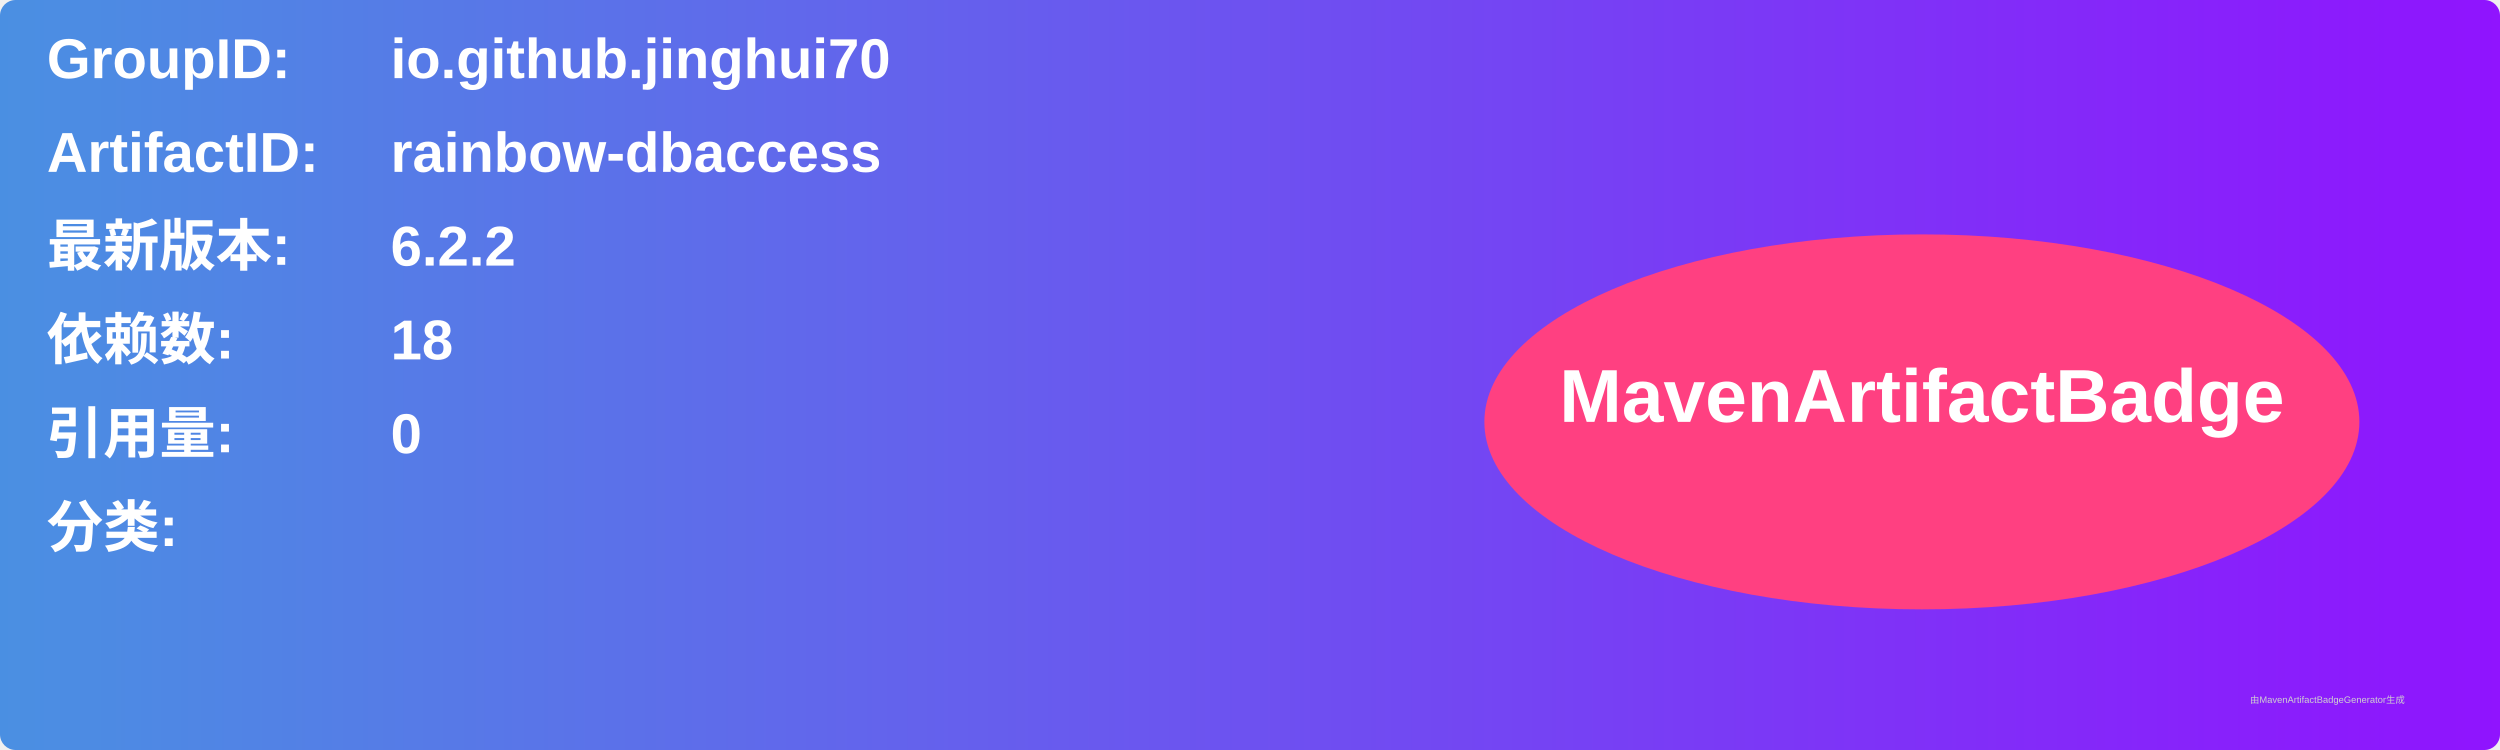
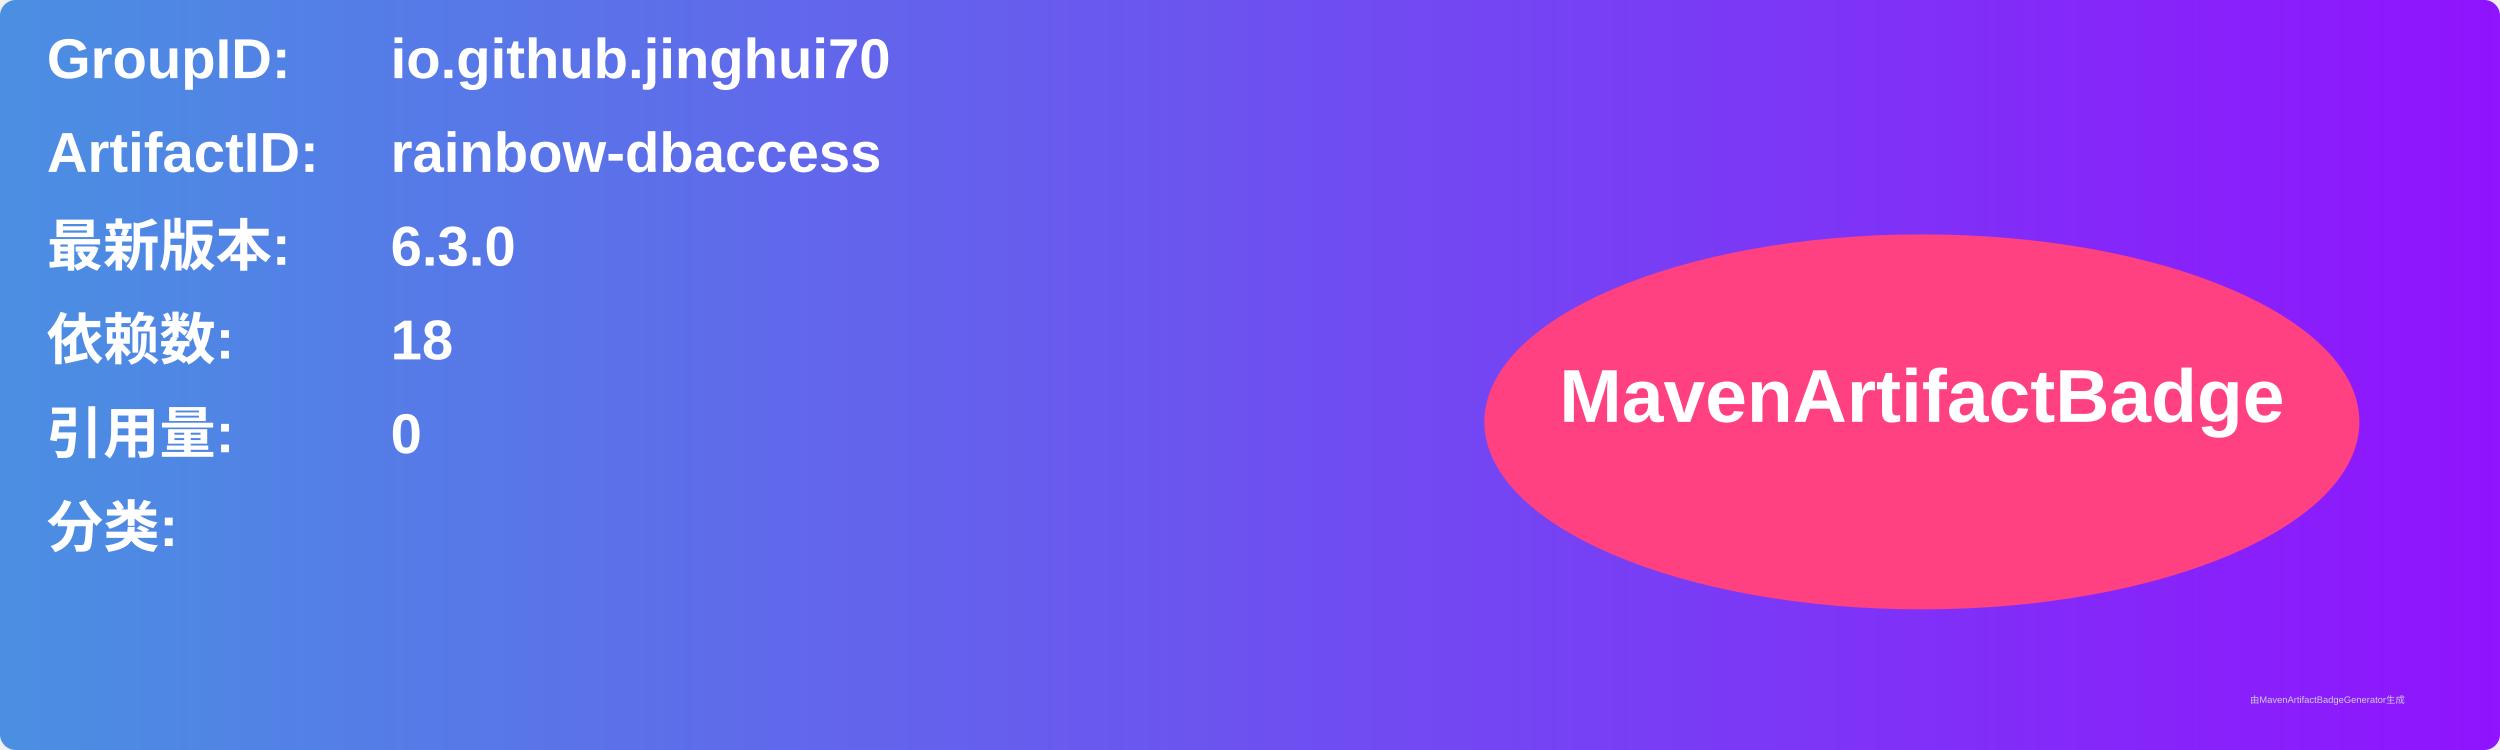
<svg xmlns="http://www.w3.org/2000/svg" width="800" height="240" viewBox="0 0 800 240">
  <linearGradient id="grad" x1="0%" y1="0%" x2="100%" y2="0%">
    <stop offset="0%" stop-color="#4a90e2" />
    <stop offset="100%" stop-color="#9013fe" />
  </linearGradient>
  <rect width="100%" height="100%" rx="5" ry="5" fill="url(#grad)" />
  <g transform="translate(15, 15)">
    <text x="0" y="10" font-family="Arial" font-size="18" fill="white" font-weight="bold" width="260">GroupID:</text>
    <text x="110" y="10" font-family="Arial" font-size="18" fill="white" font-weight="bold" width="460">io.github.jinghui70</text>
    <text x="0" y="40" font-family="Arial" font-size="18" fill="white" font-weight="bold" width="260">ArtifactID:</text>
    <text x="110" y="40" font-family="Arial" font-size="18" fill="white" font-weight="bold" width="460">rainbow-dbaccess</text>
    <text x="0" y="70" font-family="Arial" font-size="18" fill="white" font-weight="bold">最新版本:</text>
    <text x="110" y="70" font-family="Arial" font-size="18" fill="white" font-weight="bold">
-       <tspan font-weight="bold">6.2.2</tspan>
+       <tspan font-weight="bold">6.3.0</tspan>
    </text>
    <text x="0" y="100" font-family="Arial" font-size="18" fill="white" font-weight="bold">依赖数: </text>
    <text x="110" y="100" font-family="Arial" font-size="18" fill="white">
      <tspan font-weight="bold">18</tspan>
    </text>
    <text x="0" y="130" font-family="Arial" font-size="18" fill="white" font-weight="bold">引用量: </text>
    <text x="110" y="130" font-family="Arial" font-size="18" fill="white">
      <tspan font-weight="bold">0</tspan>
    </text>
    <text x="0" y="160" font-family="Arial" font-size="18" fill="white" font-weight="bold">分类:</text>
    <text x="10" y="190" font-family="Arial" font-size="10" fill="white">
      <tspan font-weight="bold" />
    </text>
    <ellipse cx="600" cy="120" rx="140" ry="60" fill="#ff4081" />
    <text x="600" y="120" text-anchor="middle" font-family="Arial" font-size="24" fill="white" font-weight="bold">MavenArtifactBadge</text>
  </g>
  <text x="720" y="225" font-family="Arial" font-size="3" fill="#d0d0d0">由MavenArtifactBadgeGenerator生成</text>
</svg>
